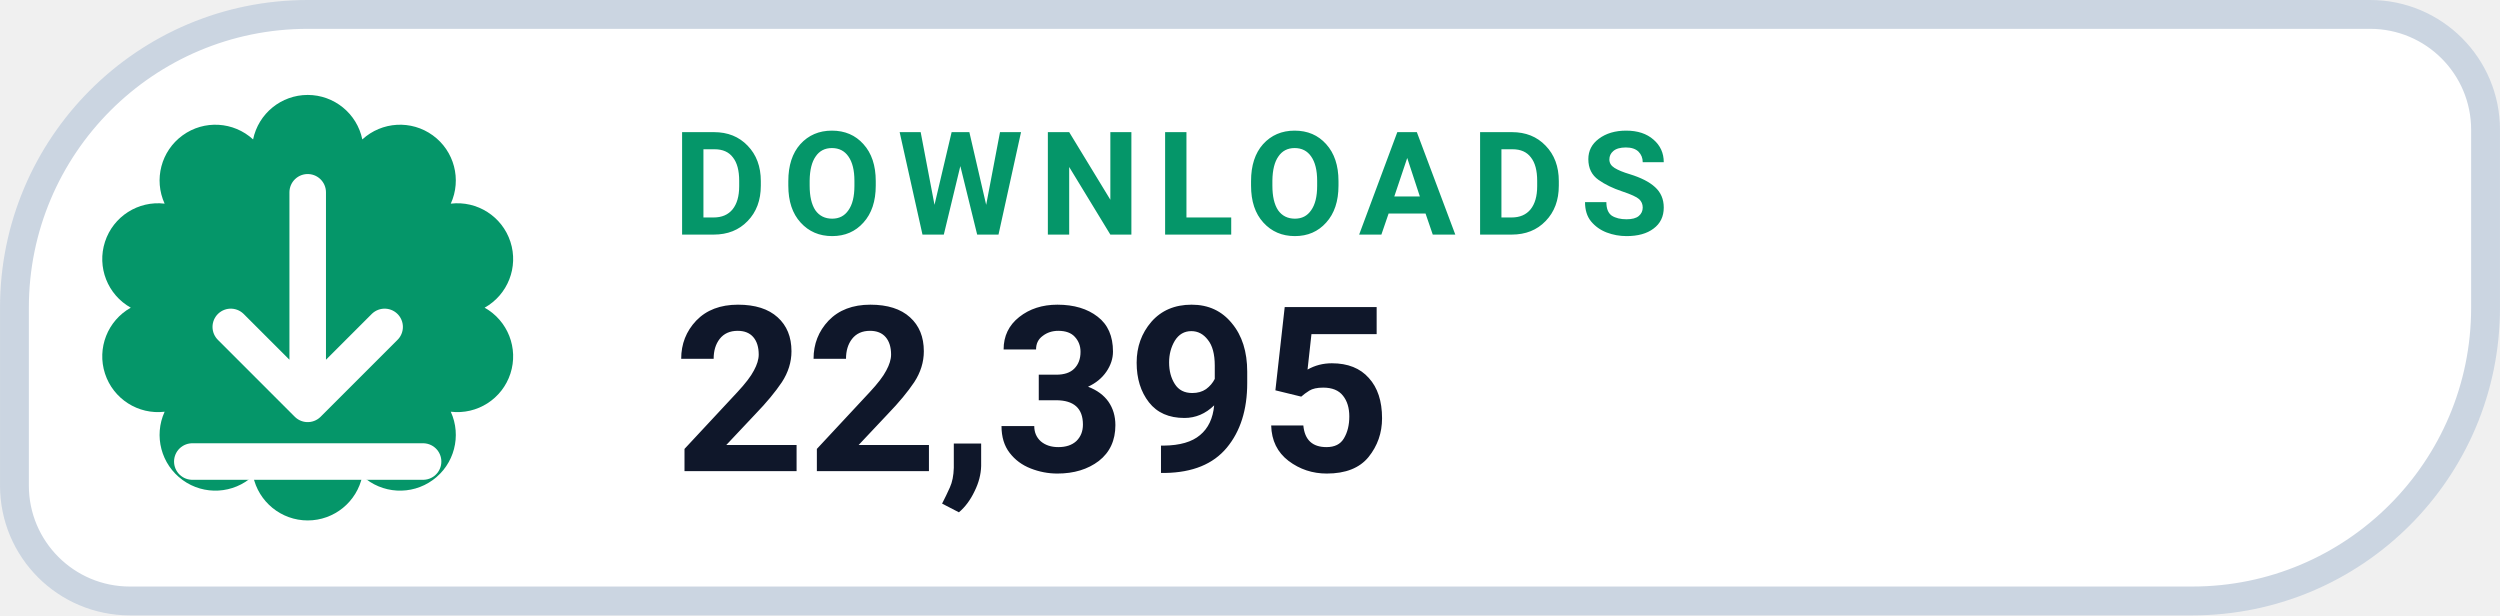
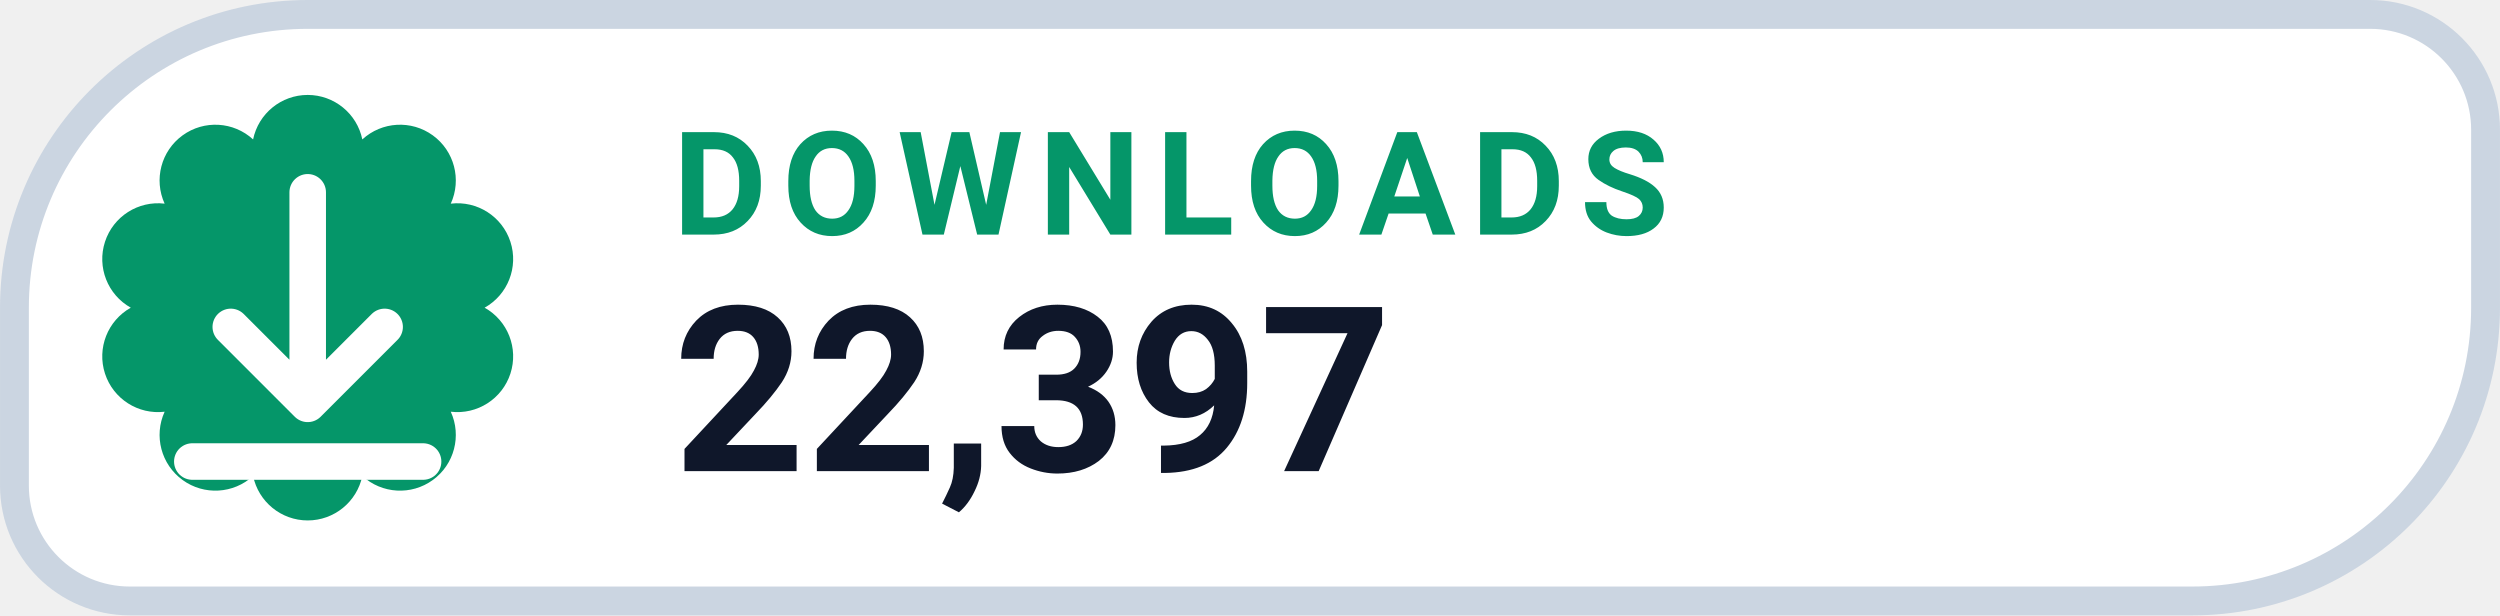
- <svg xmlns="http://www.w3.org/2000/svg" width="126" height="31.015" viewBox="0 0 130 32" role="img" aria-label="DOWNLOADS 22,395">
+ <svg xmlns="http://www.w3.org/2000/svg" width="126" height="31.015" viewBox="0 0 130 32" role="img" aria-label="DOWNLOADS 22,397">
  <path d="M 16.00 0.75 H 123.25 A 6.00 6.00 0 0 1 129.25 6.75 V 16.00 A 15.25 15.25 0 0 1 114.00 31.25 H 6.75 A 6.00 6.00 0 0 1 0.75 25.25 V 16.00 A 15.25 15.25 0 0 1 16.00 0.75 Z" fill="#FFFFFF" stroke="#CBD5E1" stroke-width="1.5" />
  <path d="M 13.16 7.25 A 2.90 2.90 0 0 1 18.84 7.25 A 2.90 2.90 0 0 1 23.44 10.59 A 2.90 2.90 0 0 1 25.20 16.00 A 2.90 2.90 0 0 1 23.44 21.41 A 2.90 2.90 0 0 1 18.84 24.75 A 2.90 2.90 0 0 1 13.16 24.75 A 2.90 2.90 0 0 1 8.56 21.41 A 2.90 2.90 0 0 1 6.80 16.00 A 2.90 2.90 0 0 1 8.56 10.59 A 2.90 2.90 0 0 1 13.16 7.25 Z" fill="#059669" />
  <g transform="translate(16 16)" style="color:#FFFFFF;">
    <path d="M0 -6 v11 m0 0 l4 -4 m-4 4 l-4 -4 M-6 8 h12" fill="none" stroke="currentColor" stroke-width="1.9" stroke-linecap="round" stroke-linejoin="round" />
  </g>
  <text x="35" y="12.2" fill="#059669" font-family="-apple-system,BlinkMacSystemFont,'Segoe UI',Roboto,Helvetica,Arial,sans-serif" font-size="7.5" font-weight="700" letter-spacing=".8">DOWNLOADS</text>
-   <text x="35" y="24.5" fill="#0F172A" font-family="-apple-system,BlinkMacSystemFont,'Segoe UI',Roboto,Helvetica,Arial,sans-serif" font-size="12" font-weight="750">22,395</text>
+   <text x="35" y="24.5" fill="#0F172A" font-family="-apple-system,BlinkMacSystemFont,'Segoe UI',Roboto,Helvetica,Arial,sans-serif" font-size="12" font-weight="750">22,397</text>
</svg>
